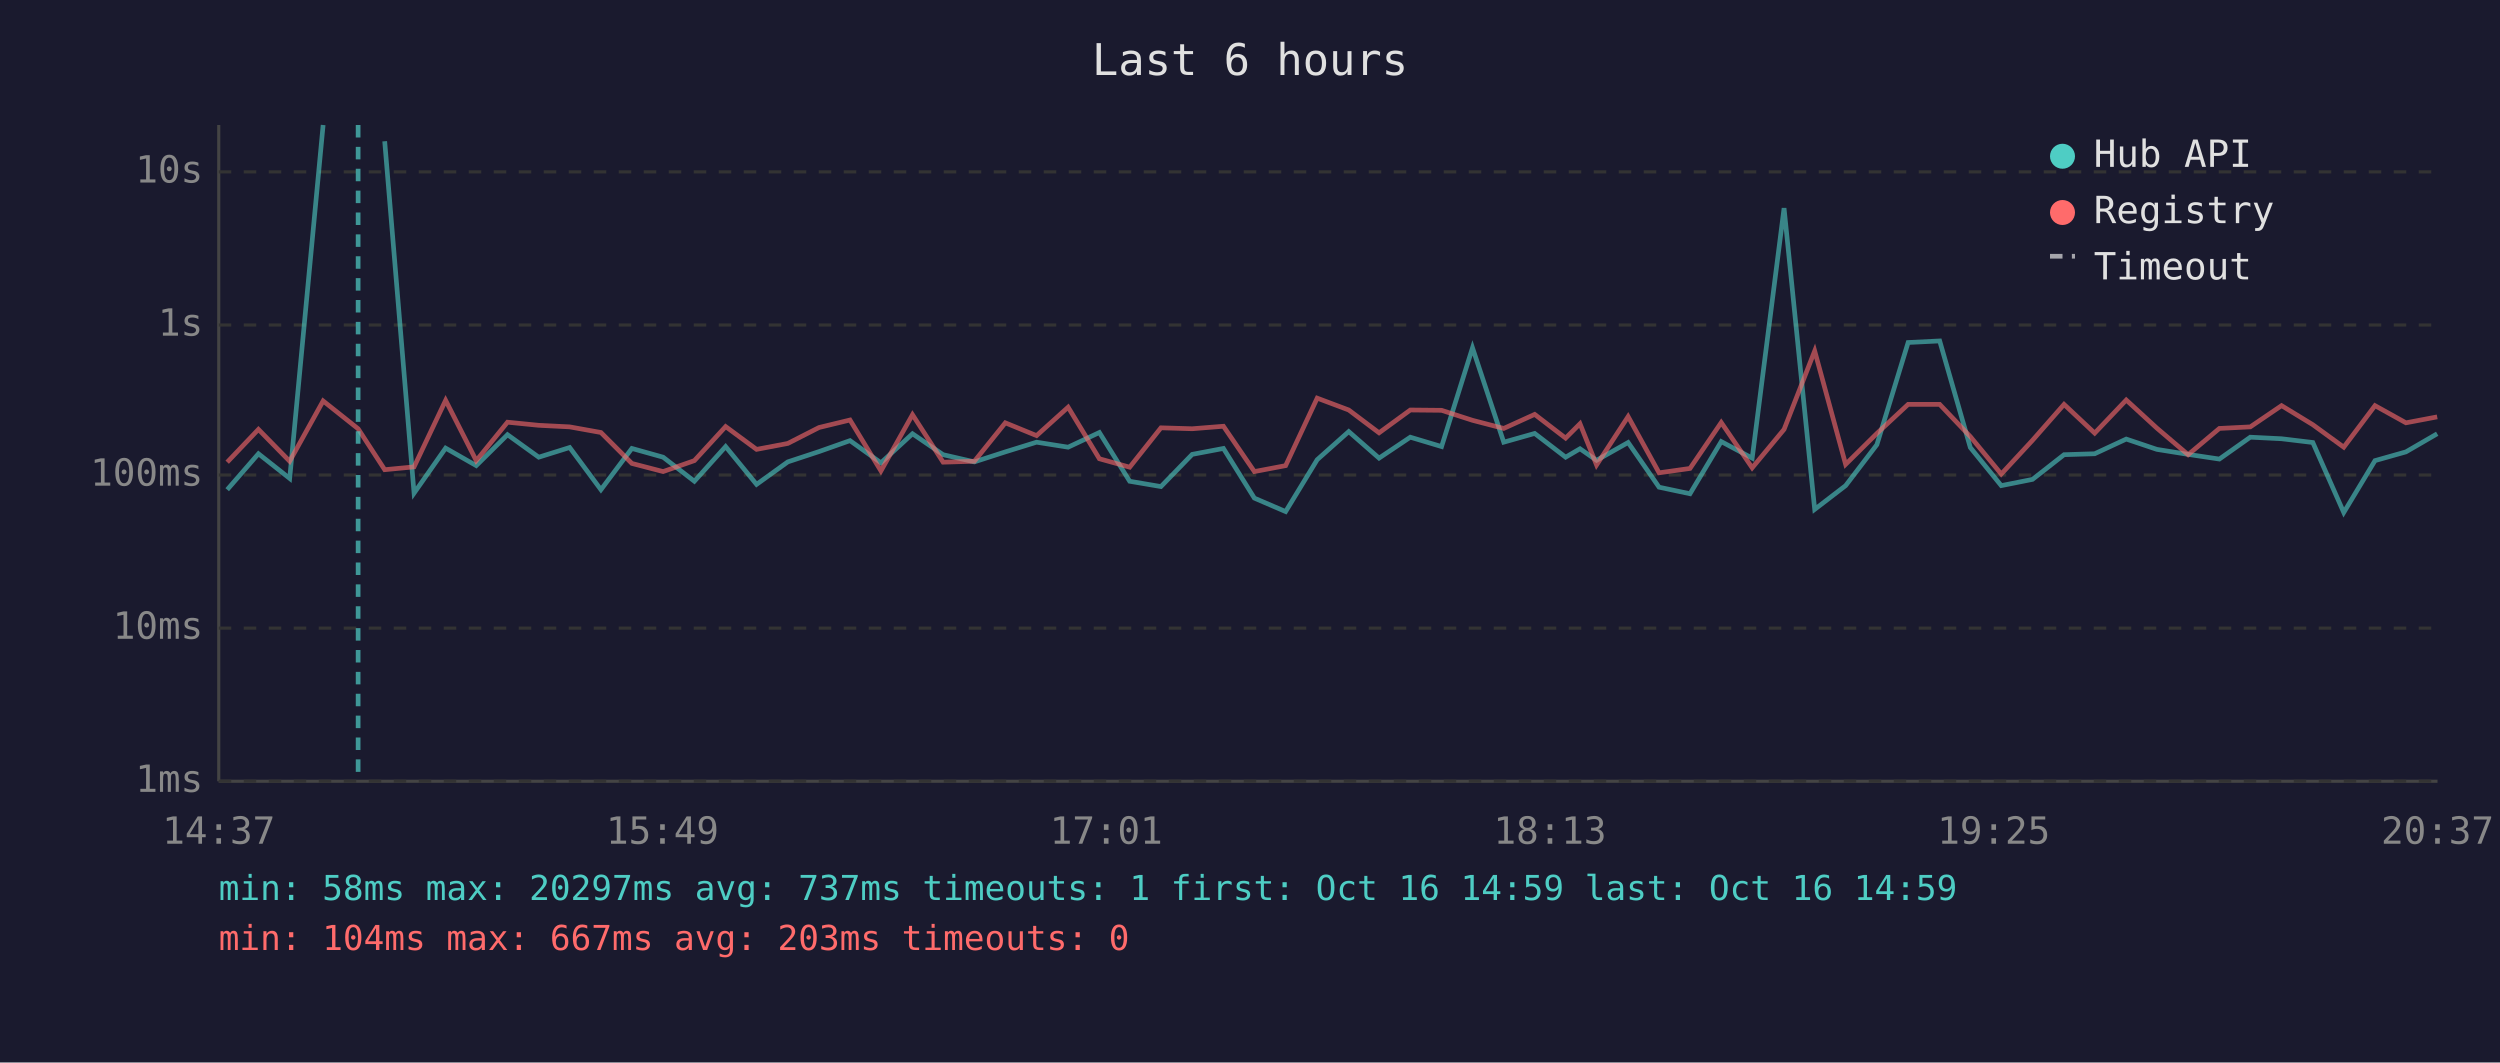
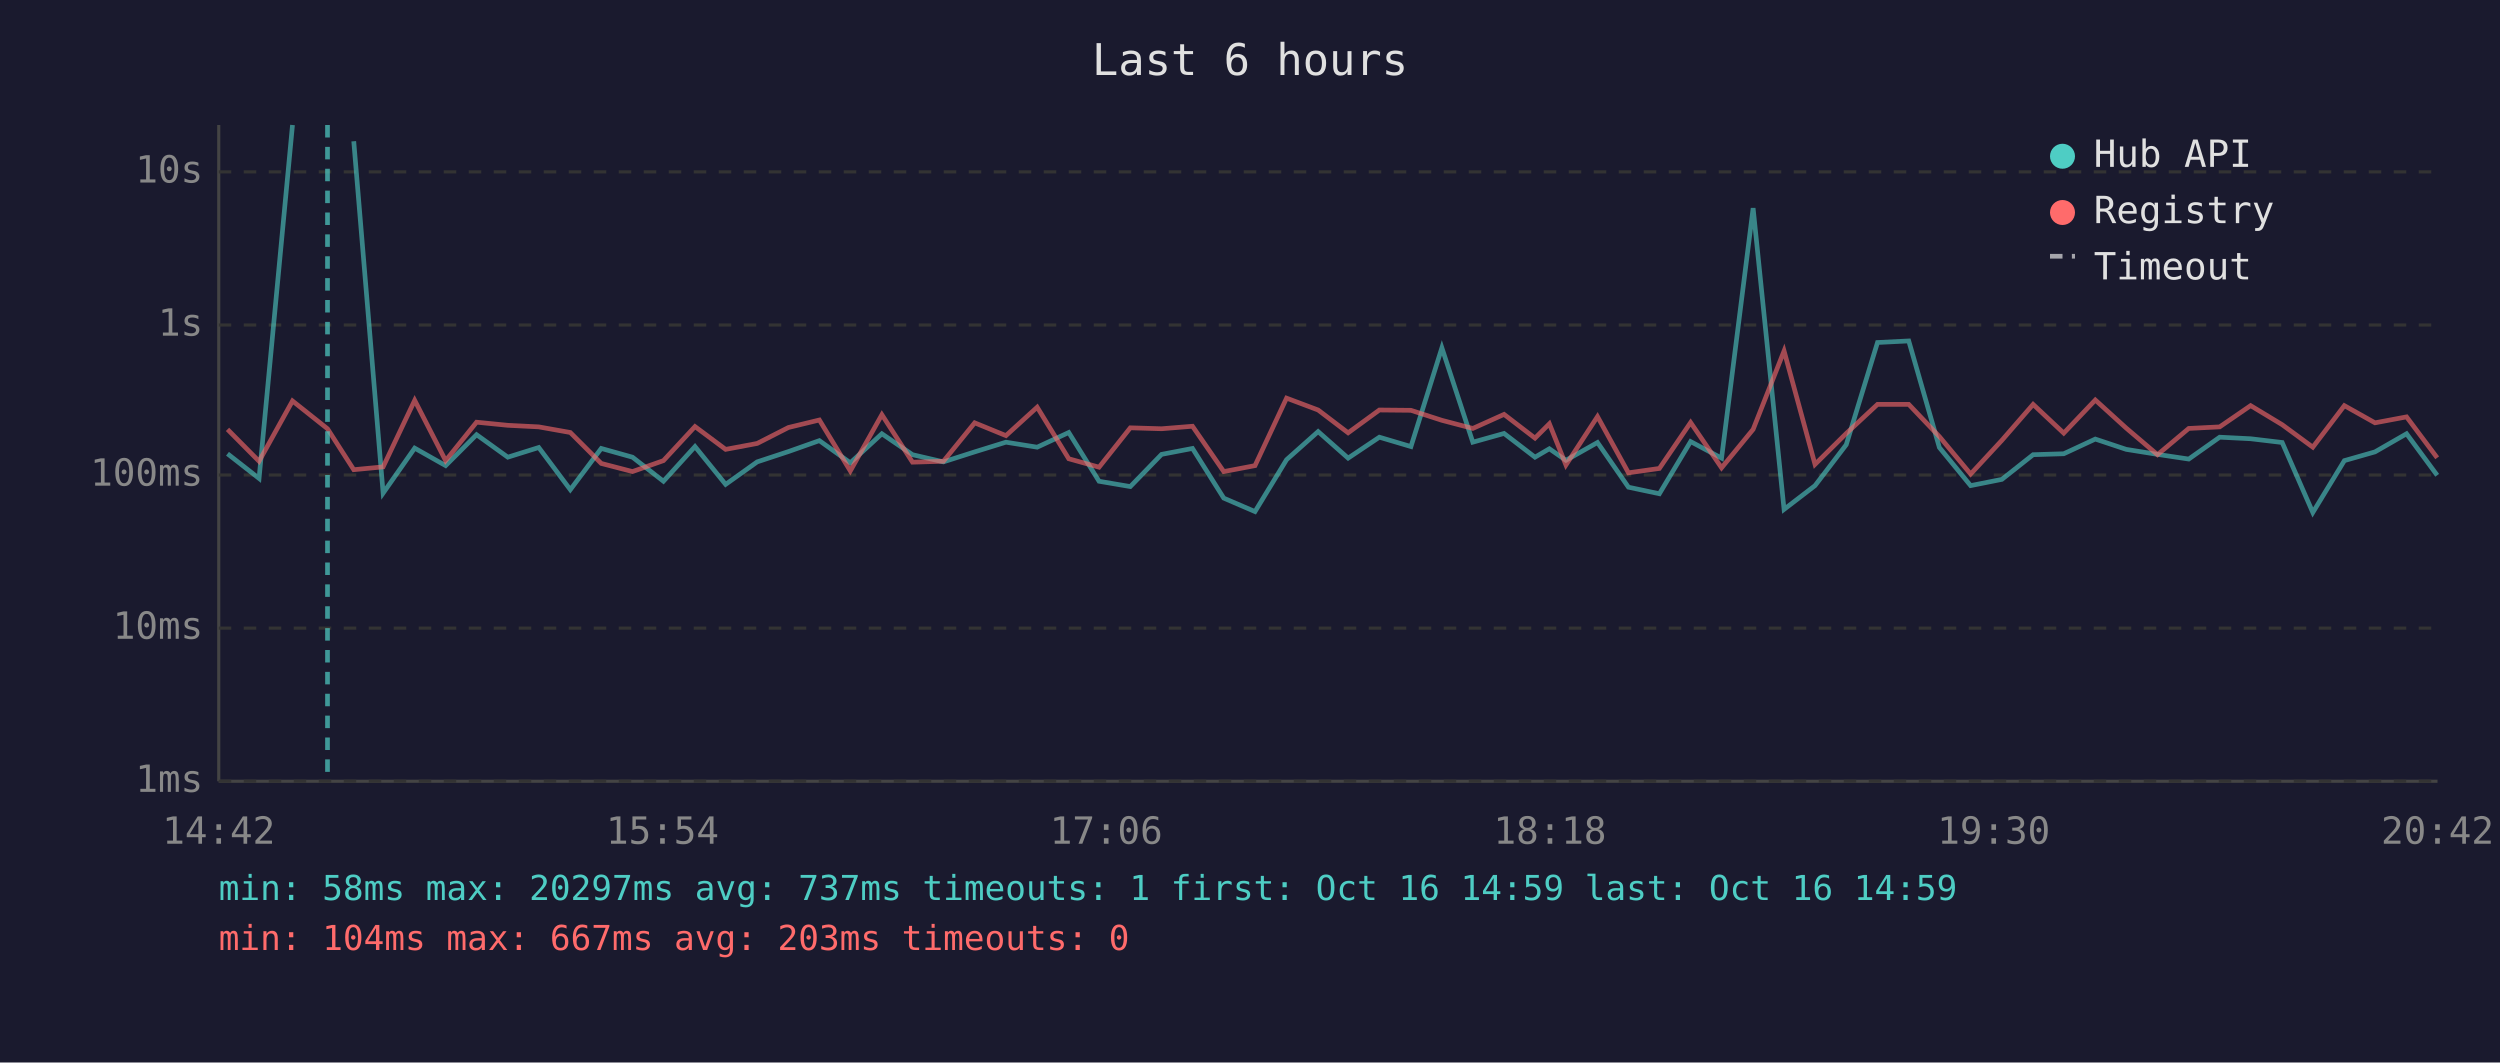
<svg xmlns="http://www.w3.org/2000/svg" viewBox="0 0 800 340" font-family="monospace" font-size="12">
  <rect width="800" height="340" fill="#1a1a2e" />
  <text x="400" y="24" fill="#e0e0e0" font-size="14" text-anchor="middle">Last 6 hours</text>
  <line x1="70" y1="40" x2="70" y2="250" stroke="#444" stroke-width="1" />
  <line x1="70" y1="250" x2="780" y2="250" stroke="#444" stroke-width="1" />
  <line x1="70" y1="250" x2="780" y2="250" stroke="#333" stroke-width="1" stroke-dasharray="4" />
  <text x="65" y="250" fill="#888" text-anchor="end" dominant-baseline="middle">1ms</text>
  <line x1="70" y1="201" x2="780" y2="201" stroke="#333" stroke-width="1" stroke-dasharray="4" />
  <text x="65" y="201" fill="#888" text-anchor="end" dominant-baseline="middle">10ms</text>
  <line x1="70" y1="152" x2="780" y2="152" stroke="#333" stroke-width="1" stroke-dasharray="4" />
  <text x="65" y="152" fill="#888" text-anchor="end" dominant-baseline="middle">100ms</text>
  <line x1="70" y1="104" x2="780" y2="104" stroke="#333" stroke-width="1" stroke-dasharray="4" />
  <text x="65" y="104" fill="#888" text-anchor="end" dominant-baseline="middle">1s</text>
  <line x1="70" y1="55" x2="780" y2="55" stroke="#333" stroke-width="1" stroke-dasharray="4" />
  <text x="65" y="55" fill="#888" text-anchor="end" dominant-baseline="middle">10s</text>
-   <text x="70" y="270" fill="#888" text-anchor="middle">14:37</text>
-   <text x="212" y="270" fill="#888" text-anchor="middle">15:49</text>
-   <text x="354" y="270" fill="#888" text-anchor="middle">17:01</text>
-   <text x="496" y="270" fill="#888" text-anchor="middle">18:13</text>
-   <text x="638" y="270" fill="#888" text-anchor="middle">19:25</text>
-   <text x="780" y="270" fill="#888" text-anchor="middle">20:37</text>
-   <polyline points="72.7,156.7 82.7,145.2 92.7,153.1 103.4,40.0" fill="none" stroke="#4ecdc4" stroke-width="1.5" opacity="0.6" />
-   <polyline points="123.1,45.2 132.5,157.8 142.6,143.4 152.4,149.0 162.4,139.1 172.4,146.3 182.3,143.2 192.3,156.7 202.2,143.5 212.2,146.3 222.2,154.0 232.2,142.9 242.1,155.0 252.1,147.8 262.1,144.5 272.0,141.0 281.9,148.1 292.0,138.8 301.8,145.5 311.8,147.8 321.7,144.6 331.7,141.5 341.8,143.1 351.8,138.4 361.5,154.0 371.5,155.7 381.5,145.4 391.5,143.5 401.4,159.4 411.4,163.7 421.5,147.1 431.6,138.1 441.3,146.6 451.3,139.9 461.3,142.9 471.2,111.3 481.2,141.5 491.1,138.7 501.0,146.3 505.6,143.6 510.9,147.3 521.0,141.6 530.9,155.9 540.8,158.0 550.8,141.3 560.7,146.6 570.9,66.6 580.7,163.0 590.6,155.4 600.6,142.3 610.6,109.6 620.7,109.1 630.5,143.2 640.4,155.4 650.4,153.4 660.5,145.5 670.3,145.2 680.4,140.5 690.2,143.8 700.2,145.4 710.2,146.9 720.1,139.9 730.1,140.4 740.1,141.6 750.0,164.0 760.0,147.4 769.9,144.6 779.9,138.8" fill="none" stroke="#4ecdc4" stroke-width="1.5" opacity="0.6" />
-   <polyline points="72.7,147.9 82.7,137.4 92.7,147.6 103.4,128.3 114.6,137.2 123.1,150.3 132.5,149.4 142.6,128.1 152.4,147.4 162.4,135.1 172.4,136.1 182.3,136.6 192.3,138.4 202.2,148.3 212.2,150.9 222.2,147.4 232.2,136.5 242.1,143.8 252.1,141.9 262.1,136.8 272.0,134.4 281.9,150.7 292.0,132.7 301.8,147.9 311.8,147.6 321.7,135.3 331.7,139.4 341.8,130.3 351.8,146.8 361.5,149.5 371.5,136.9 381.5,137.2 391.5,136.4 401.4,150.9 411.4,149.0 421.5,127.4 431.6,131.2 441.3,138.5 451.3,131.2 461.3,131.3 471.2,134.5 481.2,137.1 491.1,132.6 501.0,140.2 505.6,135.6 510.9,148.8 521.0,133.3 530.9,151.3 540.8,149.9 550.8,135.2 560.7,149.7 570.9,137.4 580.7,112.3 590.6,148.6 600.6,138.7 610.6,129.4 620.7,129.4 630.5,139.7 640.4,151.7 650.4,140.9 660.5,129.4 670.3,138.6 680.4,128.0 690.2,137.0 700.2,145.5 710.2,137.1 720.1,136.6 730.1,129.8 740.1,135.9 750.0,143.1 760.0,129.8 769.9,135.3 779.9,133.4" fill="none" stroke="#ff6b6b" stroke-width="1.5" opacity="0.6" />
-   <line x1="114.6" y1="40" x2="114.6" y2="250" stroke="#4ecdc4" stroke-width="1.5" stroke-dasharray="4,3" opacity="0.7" />
+   <text x="70" y="270" fill="#888" text-anchor="middle">14:42</text>
+   <text x="212" y="270" fill="#888" text-anchor="middle">15:54</text>
+   <text x="354" y="270" fill="#888" text-anchor="middle">17:06</text>
+   <text x="496" y="270" fill="#888" text-anchor="middle">18:18</text>
+   <text x="638" y="270" fill="#888" text-anchor="middle">19:30</text>
+   <text x="780" y="270" fill="#888" text-anchor="middle">20:42</text>
+   <polyline points="72.8,145.2 82.9,153.1 93.6,40.0" fill="none" stroke="#4ecdc4" stroke-width="1.5" opacity="0.6" />
+   <polyline points="113.2,45.2 122.6,157.8 132.7,143.4 142.6,149.0 152.5,139.1 162.5,146.3 172.4,143.2 182.5,156.7 192.4,143.5 202.4,146.3 212.3,154.0 222.4,142.9 232.2,155.0 242.3,147.8 252.3,144.5 262.2,141.0 272.1,148.1 282.2,138.8 292.0,145.5 301.9,147.8 311.9,144.6 321.9,141.5 331.9,143.1 342.0,138.4 351.7,154.0 361.7,155.7 371.7,145.4 381.6,143.5 391.6,159.4 401.6,163.7 411.7,147.1 421.8,138.1 431.4,146.6 441.4,139.9 451.5,142.9 461.4,111.3 471.3,141.5 481.3,138.7 491.2,146.3 495.8,143.6 501.1,147.3 511.2,141.6 521.1,155.9 531.0,158.0 541.0,141.3 550.9,146.6 561.0,66.6 570.9,163.0 580.8,155.4 590.8,142.3 600.8,109.6 610.8,109.1 620.6,143.2 630.6,155.4 640.6,153.4 650.6,145.5 660.4,145.2 670.5,140.5 680.4,143.8 690.4,145.4 700.4,146.9 710.3,139.9 720.2,140.4 730.3,141.6 740.1,164.0 750.2,147.4 760.0,144.6 770.1,138.8 779.9,152.1" fill="none" stroke="#4ecdc4" stroke-width="1.5" opacity="0.6" />
+   <polyline points="72.8,137.4 82.9,147.6 93.6,128.3 104.8,137.2 113.2,150.3 122.6,149.4 132.7,128.1 142.6,147.4 152.5,135.1 162.5,136.1 172.4,136.6 182.5,138.4 192.4,148.3 202.4,150.9 212.3,147.4 222.4,136.5 232.2,143.8 242.3,141.9 252.3,136.8 262.2,134.4 272.1,150.7 282.2,132.7 292.0,147.9 301.9,147.6 311.9,135.3 321.9,139.4 331.9,130.3 342.0,146.8 351.7,149.5 361.7,136.9 371.7,137.2 381.6,136.4 391.6,150.9 401.6,149.0 411.7,127.4 421.8,131.2 431.4,138.5 441.4,131.2 451.5,131.3 461.4,134.5 471.3,137.1 481.3,132.6 491.2,140.2 495.8,135.6 501.1,148.8 511.2,133.3 521.1,151.3 531.0,149.9 541.0,135.2 550.9,149.7 561.0,137.4 570.9,112.3 580.8,148.6 590.8,138.7 600.8,129.4 610.8,129.4 620.6,139.7 630.6,151.7 640.6,140.9 650.6,129.4 660.4,138.6 670.5,128.0 680.4,137.0 690.4,145.5 700.4,137.1 710.3,136.6 720.2,129.8 730.3,135.9 740.1,143.1 750.2,129.8 760.0,135.3 770.1,133.4 779.9,146.5" fill="none" stroke="#ff6b6b" stroke-width="1.5" opacity="0.6" />
+   <line x1="104.8" y1="40" x2="104.8" y2="250" stroke="#4ecdc4" stroke-width="1.5" stroke-dasharray="4,3" opacity="0.7" />
  <circle cx="660" cy="50" r="4" fill="#4ecdc4" />
  <text x="670" y="50" fill="#e0e0e0" dominant-baseline="middle">Hub API</text>
  <circle cx="660" cy="68" r="4" fill="#ff6b6b" />
  <text x="670" y="68" fill="#e0e0e0" dominant-baseline="middle">Registry</text>
  <line x1="656" y1="82" x2="664" y2="82" stroke="#e0e0e0" stroke-width="1.5" stroke-dasharray="4,3" opacity="0.7" />
  <text x="670" y="86" fill="#e0e0e0" dominant-baseline="middle">Timeout</text>
  <text x="70" y="288" fill="#4ecdc4" font-size="11">min: 58ms  max: 20297ms  avg: 737ms  timeouts: 1  first: Oct 16 14:59  last: Oct 16 14:59</text>
  <text x="70" y="304" fill="#ff6b6b" font-size="11">min: 104ms  max: 667ms  avg: 203ms  timeouts: 0</text>
</svg>
